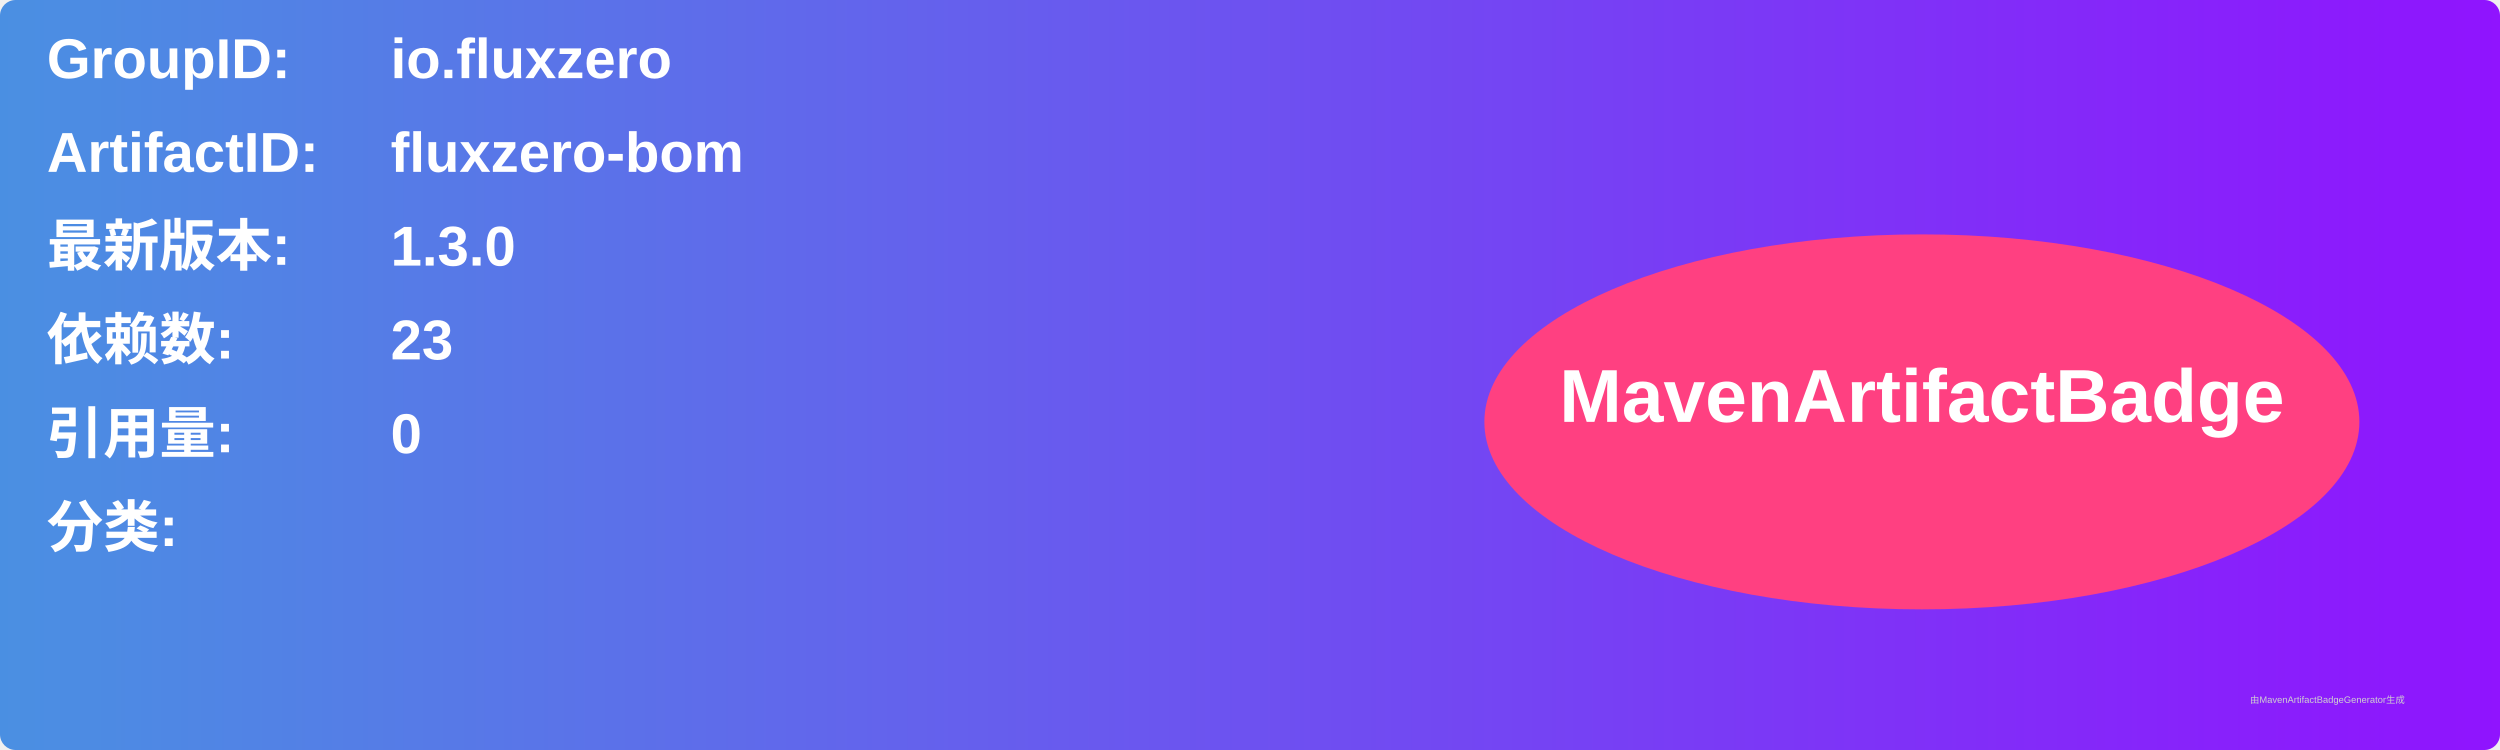
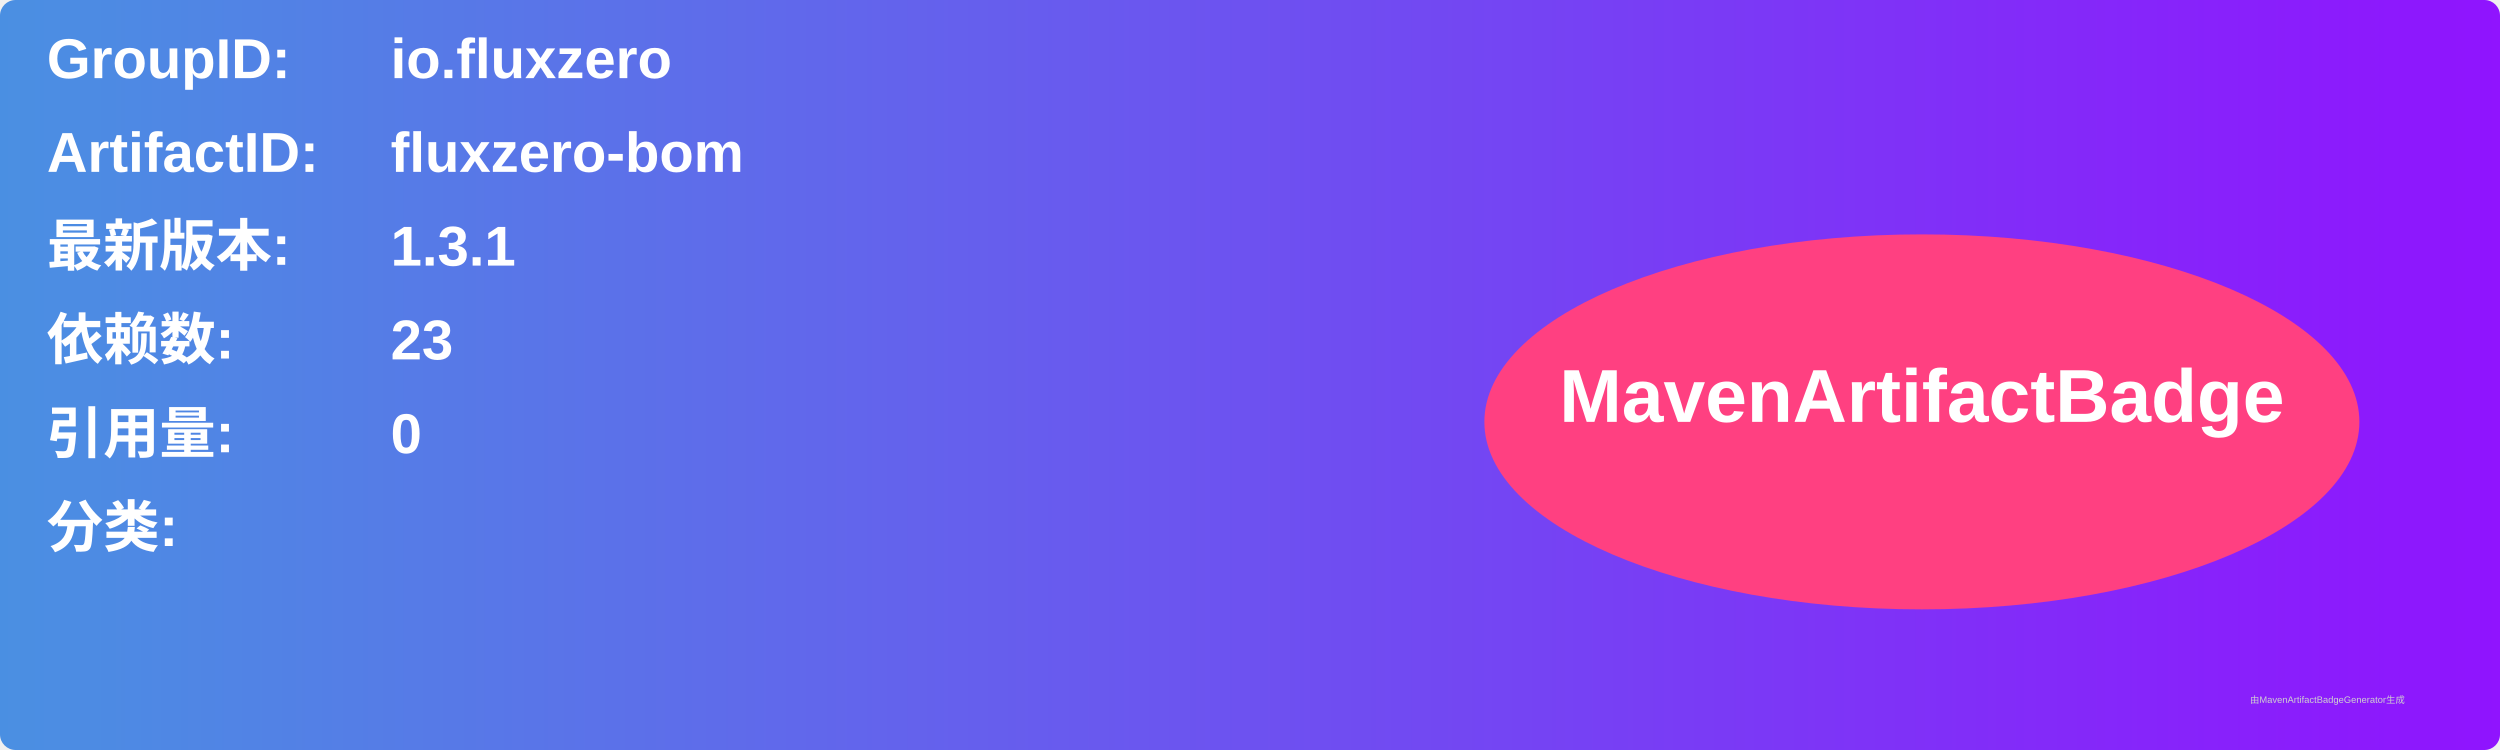
<svg xmlns="http://www.w3.org/2000/svg" width="800" height="240" viewBox="0 0 800 240">
  <linearGradient id="grad" x1="0%" y1="0%" x2="100%" y2="0%">
    <stop offset="0%" stop-color="#4a90e2" />
    <stop offset="100%" stop-color="#9013fe" />
  </linearGradient>
  <rect width="100%" height="100%" rx="5" ry="5" fill="url(#grad)" />
  <g transform="translate(15, 15)">
    <text x="0" y="10" font-family="Arial" font-size="18" fill="white" font-weight="bold" width="260">GroupID:</text>
    <text x="110" y="10" font-family="Arial" font-size="18" fill="white" font-weight="bold" width="460">io.fluxzero</text>
    <text x="0" y="40" font-family="Arial" font-size="18" fill="white" font-weight="bold" width="260">ArtifactID:</text>
    <text x="110" y="40" font-family="Arial" font-size="18" fill="white" font-weight="bold" width="460">fluxzero-bom</text>
    <text x="0" y="70" font-family="Arial" font-size="18" fill="white" font-weight="bold">最新版本:</text>
    <text x="110" y="70" font-family="Arial" font-size="18" fill="white" font-weight="bold">
-       <tspan font-weight="bold">1.3.0</tspan>
+       <tspan font-weight="bold">1.3.1</tspan>
    </text>
    <text x="0" y="100" font-family="Arial" font-size="18" fill="white" font-weight="bold">依赖数: </text>
    <text x="110" y="100" font-family="Arial" font-size="18" fill="white">
      <tspan font-weight="bold">23</tspan>
    </text>
    <text x="0" y="130" font-family="Arial" font-size="18" fill="white" font-weight="bold">引用量: </text>
    <text x="110" y="130" font-family="Arial" font-size="18" fill="white">
      <tspan font-weight="bold">0</tspan>
    </text>
    <text x="0" y="160" font-family="Arial" font-size="18" fill="white" font-weight="bold">分类:</text>
    <text x="10" y="190" font-family="Arial" font-size="10" fill="white">
      <tspan font-weight="bold" />
    </text>
    <ellipse cx="600" cy="120" rx="140" ry="60" fill="#ff4081" />
    <text x="600" y="120" text-anchor="middle" font-family="Arial" font-size="24" fill="white" font-weight="bold">MavenArtifactBadge</text>
  </g>
  <text x="720" y="225" font-family="Arial" font-size="3" fill="#d0d0d0">由MavenArtifactBadgeGenerator生成</text>
</svg>
